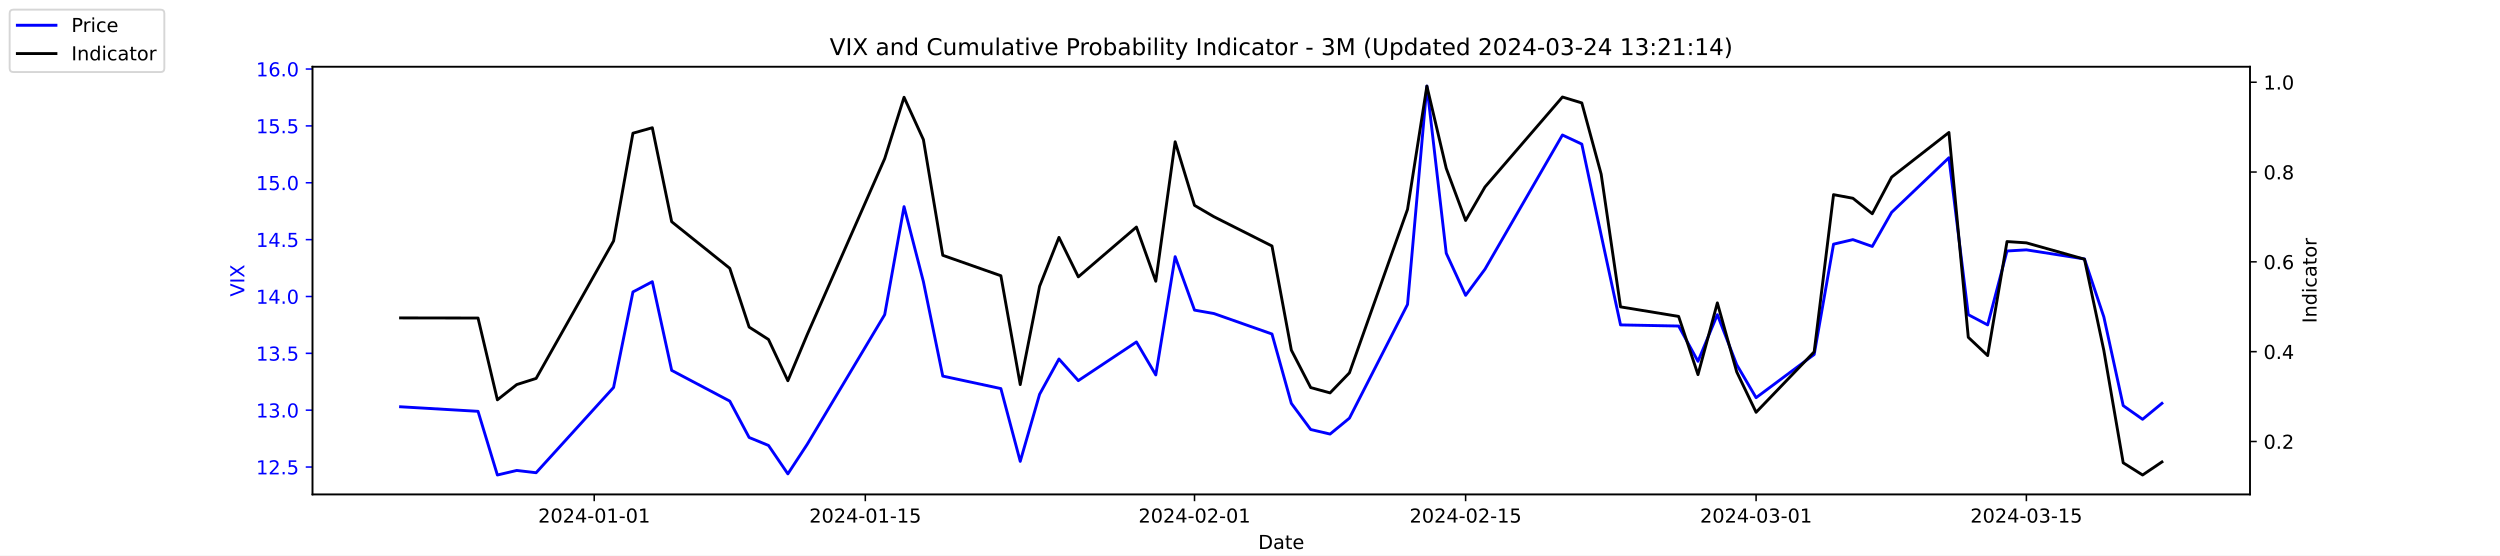
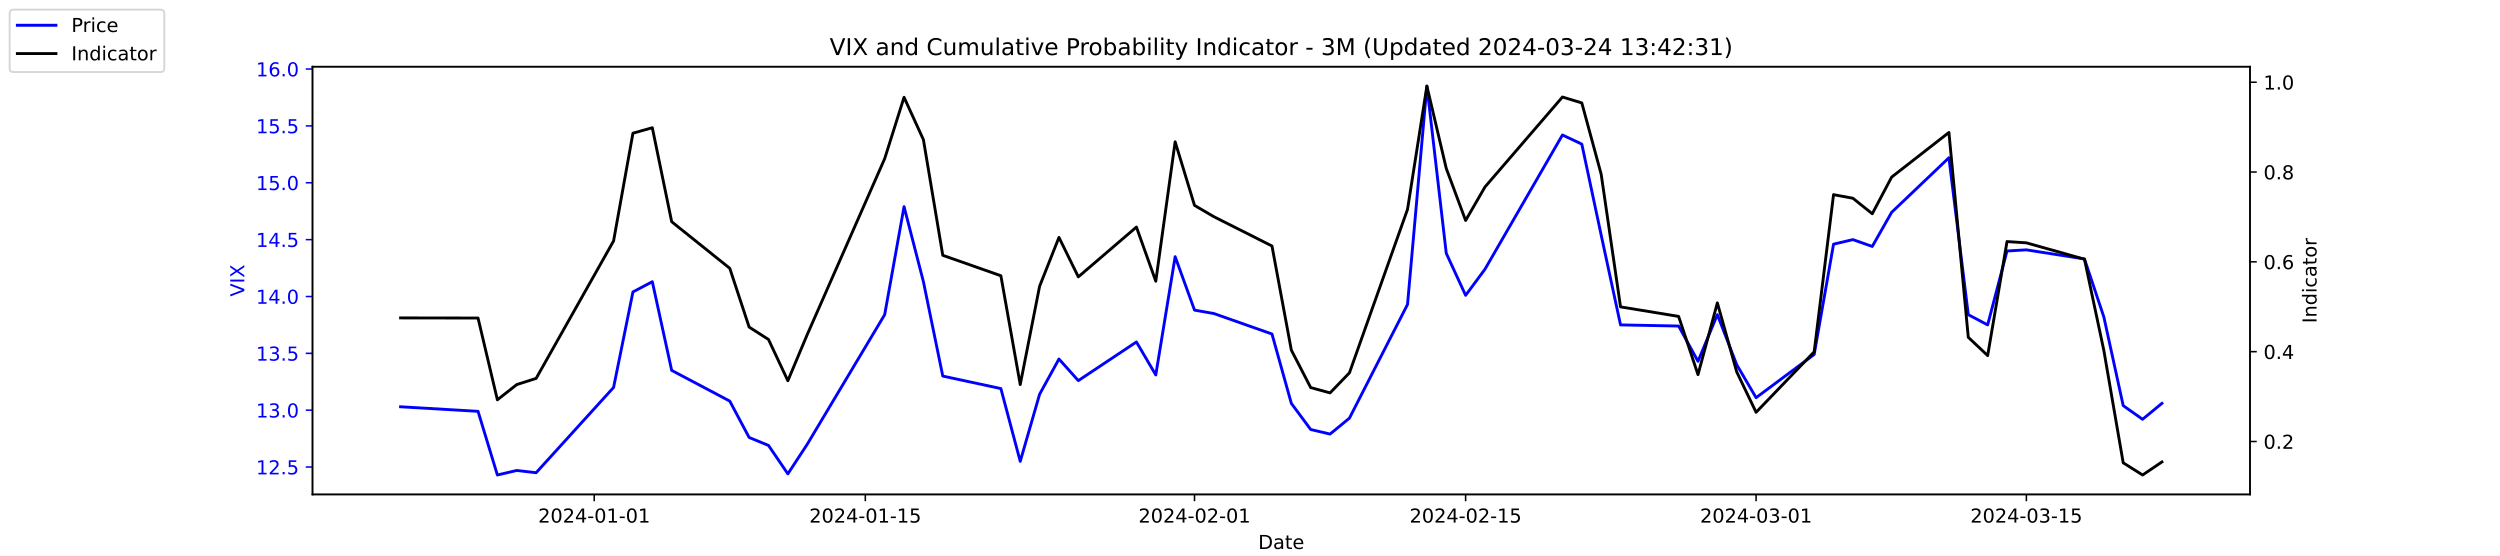
<svg xmlns="http://www.w3.org/2000/svg" xmlns:xlink="http://www.w3.org/1999/xlink" width="1296pt" height="288pt" viewBox="0 0 1296 288" version="1.1">
  <defs>
    <style type="text/css">*{stroke-linejoin: round; stroke-linecap: butt}</style>
  </defs>
  <g id="figure_1">
    <g id="patch_1">
      <path d="M 0 288  L 1296 288  L 1296 0  L 0 0  z " style="fill: #ffffff" />
    </g>
    <g id="axes_1">
      <g id="patch_2">
        <path d="M 162 256.32  L 1166.4 256.32  L 1166.4 34.56  L 162 34.56  z " style="fill: #ffffff" />
      </g>
      <g id="matplotlib.axis_1">
        <g id="xtick_1">
          <g id="line2d_1">
            <defs>
-               <path id="m3bdfe7f798" d="M 0 0  L 0 3.5  " style="stroke: #000000; stroke-width: 0.8" />
+               <path id="m9653a231c9" d="M 0 0  L 0 3.5  " style="stroke: #000000; stroke-width: 0.8" />
            </defs>
            <g>
-               <use xlink:href="#m3bdfe7f798" x="308.04" y="256.32" style="stroke: #000000; stroke-width: 0.8" />
+               <use xlink:href="#m9653a231c9" x="308.04" y="256.32" style="stroke: #000000; stroke-width: 0.8" />
            </g>
          </g>
          <g id="text_1">
            <g transform="translate(278.9824 270.9184) scale(0.1 -0.1)">
              <defs>
                <path id="DejaVuSans-32" d="M 1228 531  L 3431 531  L 3431 0  L 469 0  L 469 531  Q 828 903 1448 1529  Q 2069 2156 2228 2338  Q 2531 2678 2651 2914  Q 2772 3150 2772 3378  Q 2772 3750 2511 3984  Q 2250 4219 1831 4219  Q 1534 4219 1204 4116  Q 875 4013 500 3803  L 500 4441  Q 881 4594 1212 4672  Q 1544 4750 1819 4750  Q 2544 4750 2975 4387  Q 3406 4025 3406 3419  Q 3406 3131 3298 2873  Q 3191 2616 2906 2266  Q 2828 2175 2409 1742  Q 1991 1309 1228 531  z " transform="scale(0.015625)" />
                <path id="DejaVuSans-30" d="M 2034 4250  Q 1547 4250 1301 3770  Q 1056 3291 1056 2328  Q 1056 1369 1301 889  Q 1547 409 2034 409  Q 2525 409 2770 889  Q 3016 1369 3016 2328  Q 3016 3291 2770 3770  Q 2525 4250 2034 4250  z M 2034 4750  Q 2819 4750 3233 4129  Q 3647 3509 3647 2328  Q 3647 1150 3233 529  Q 2819 -91 2034 -91  Q 1250 -91 836 529  Q 422 1150 422 2328  Q 422 3509 836 4129  Q 1250 4750 2034 4750  z " transform="scale(0.015625)" />
                <path id="DejaVuSans-34" d="M 2419 4116  L 825 1625  L 2419 1625  L 2419 4116  z M 2253 4666  L 3047 4666  L 3047 1625  L 3713 1625  L 3713 1100  L 3047 1100  L 3047 0  L 2419 0  L 2419 1100  L 313 1100  L 313 1709  L 2253 4666  z " transform="scale(0.015625)" />
                <path id="DejaVuSans-2d" d="M 313 2009  L 1997 2009  L 1997 1497  L 313 1497  L 313 2009  z " transform="scale(0.015625)" />
                <path id="DejaVuSans-31" d="M 794 531  L 1825 531  L 1825 4091  L 703 3866  L 703 4441  L 1819 4666  L 2450 4666  L 2450 531  L 3481 531  L 3481 0  L 794 0  L 794 531  z " transform="scale(0.015625)" />
              </defs>
              <use xlink:href="#DejaVuSans-32" />
              <use xlink:href="#DejaVuSans-30" x="63.623" />
              <use xlink:href="#DejaVuSans-32" x="127.246" />
              <use xlink:href="#DejaVuSans-34" x="190.869" />
              <use xlink:href="#DejaVuSans-2d" x="254.492" />
              <use xlink:href="#DejaVuSans-30" x="290.576" />
              <use xlink:href="#DejaVuSans-31" x="354.199" />
              <use xlink:href="#DejaVuSans-2d" x="417.822" />
              <use xlink:href="#DejaVuSans-30" x="453.906" />
              <use xlink:href="#DejaVuSans-31" x="517.529" />
            </g>
          </g>
        </g>
        <g id="xtick_2">
          <g id="line2d_2">
            <g>
-               <use xlink:href="#m3bdfe7f798" x="448.58" y="256.32" style="stroke: #000000; stroke-width: 0.8" />
+               <use xlink:href="#m9653a231c9" x="448.58" y="256.32" style="stroke: #000000; stroke-width: 0.8" />
            </g>
          </g>
          <g id="text_2">
            <g transform="translate(419.5222 270.9184) scale(0.1 -0.1)">
              <defs>
                <path id="DejaVuSans-35" d="M 691 4666  L 3169 4666  L 3169 4134  L 1269 4134  L 1269 2991  Q 1406 3038 1543 3061  Q 1681 3084 1819 3084  Q 2600 3084 3056 2656  Q 3513 2228 3513 1497  Q 3513 744 3044 326  Q 2575 -91 1722 -91  Q 1428 -91 1123 -41  Q 819 9 494 109  L 494 744  Q 775 591 1075 516  Q 1375 441 1709 441  Q 2250 441 2565 725  Q 2881 1009 2881 1497  Q 2881 1984 2565 2268  Q 2250 2553 1709 2553  Q 1456 2553 1204 2497  Q 953 2441 691 2322  L 691 4666  z " transform="scale(0.015625)" />
              </defs>
              <use xlink:href="#DejaVuSans-32" />
              <use xlink:href="#DejaVuSans-30" x="63.623" />
              <use xlink:href="#DejaVuSans-32" x="127.246" />
              <use xlink:href="#DejaVuSans-34" x="190.869" />
              <use xlink:href="#DejaVuSans-2d" x="254.492" />
              <use xlink:href="#DejaVuSans-30" x="290.576" />
              <use xlink:href="#DejaVuSans-31" x="354.199" />
              <use xlink:href="#DejaVuSans-2d" x="417.822" />
              <use xlink:href="#DejaVuSans-31" x="453.906" />
              <use xlink:href="#DejaVuSans-35" x="517.529" />
            </g>
          </g>
        </g>
        <g id="xtick_3">
          <g id="line2d_3">
            <g>
-               <use xlink:href="#m3bdfe7f798" x="619.236" y="256.32" style="stroke: #000000; stroke-width: 0.8" />
+               <use xlink:href="#m9653a231c9" x="619.236" y="256.32" style="stroke: #000000; stroke-width: 0.8" />
            </g>
          </g>
          <g id="text_3">
            <g transform="translate(590.1778 270.9184) scale(0.1 -0.1)">
              <use xlink:href="#DejaVuSans-32" />
              <use xlink:href="#DejaVuSans-30" x="63.623" />
              <use xlink:href="#DejaVuSans-32" x="127.246" />
              <use xlink:href="#DejaVuSans-34" x="190.869" />
              <use xlink:href="#DejaVuSans-2d" x="254.492" />
              <use xlink:href="#DejaVuSans-30" x="290.576" />
              <use xlink:href="#DejaVuSans-32" x="354.199" />
              <use xlink:href="#DejaVuSans-2d" x="417.822" />
              <use xlink:href="#DejaVuSans-30" x="453.906" />
              <use xlink:href="#DejaVuSans-31" x="517.529" />
            </g>
          </g>
        </g>
        <g id="xtick_4">
          <g id="line2d_4">
            <g>
-               <use xlink:href="#m3bdfe7f798" x="759.775" y="256.32" style="stroke: #000000; stroke-width: 0.8" />
+               <use xlink:href="#m9653a231c9" x="759.775" y="256.32" style="stroke: #000000; stroke-width: 0.8" />
            </g>
          </g>
          <g id="text_4">
            <g transform="translate(730.7177 270.9184) scale(0.1 -0.1)">
              <use xlink:href="#DejaVuSans-32" />
              <use xlink:href="#DejaVuSans-30" x="63.623" />
              <use xlink:href="#DejaVuSans-32" x="127.246" />
              <use xlink:href="#DejaVuSans-34" x="190.869" />
              <use xlink:href="#DejaVuSans-2d" x="254.492" />
              <use xlink:href="#DejaVuSans-30" x="290.576" />
              <use xlink:href="#DejaVuSans-32" x="354.199" />
              <use xlink:href="#DejaVuSans-2d" x="417.822" />
              <use xlink:href="#DejaVuSans-31" x="453.906" />
              <use xlink:href="#DejaVuSans-35" x="517.529" />
            </g>
          </g>
        </g>
        <g id="xtick_5">
          <g id="line2d_5">
            <g>
-               <use xlink:href="#m3bdfe7f798" x="910.354" y="256.32" style="stroke: #000000; stroke-width: 0.8" />
+               <use xlink:href="#m9653a231c9" x="910.354" y="256.32" style="stroke: #000000; stroke-width: 0.8" />
            </g>
          </g>
          <g id="text_5">
            <g transform="translate(881.2961 270.9184) scale(0.1 -0.1)">
              <defs>
                <path id="DejaVuSans-33" d="M 2597 2516  Q 3050 2419 3304 2112  Q 3559 1806 3559 1356  Q 3559 666 3084 287  Q 2609 -91 1734 -91  Q 1441 -91 1130 -33  Q 819 25 488 141  L 488 750  Q 750 597 1062 519  Q 1375 441 1716 441  Q 2309 441 2620 675  Q 2931 909 2931 1356  Q 2931 1769 2642 2001  Q 2353 2234 1838 2234  L 1294 2234  L 1294 2753  L 1863 2753  Q 2328 2753 2575 2939  Q 2822 3125 2822 3475  Q 2822 3834 2567 4026  Q 2313 4219 1838 4219  Q 1578 4219 1281 4162  Q 984 4106 628 3988  L 628 4550  Q 988 4650 1302 4700  Q 1616 4750 1894 4750  Q 2613 4750 3031 4423  Q 3450 4097 3450 3541  Q 3450 3153 3228 2886  Q 3006 2619 2597 2516  z " transform="scale(0.015625)" />
              </defs>
              <use xlink:href="#DejaVuSans-32" />
              <use xlink:href="#DejaVuSans-30" x="63.623" />
              <use xlink:href="#DejaVuSans-32" x="127.246" />
              <use xlink:href="#DejaVuSans-34" x="190.869" />
              <use xlink:href="#DejaVuSans-2d" x="254.492" />
              <use xlink:href="#DejaVuSans-30" x="290.576" />
              <use xlink:href="#DejaVuSans-33" x="354.199" />
              <use xlink:href="#DejaVuSans-2d" x="417.822" />
              <use xlink:href="#DejaVuSans-30" x="453.906" />
              <use xlink:href="#DejaVuSans-31" x="517.529" />
            </g>
          </g>
        </g>
        <g id="xtick_6">
          <g id="line2d_6">
            <g>
-               <use xlink:href="#m3bdfe7f798" x="1050.476" y="256.32" style="stroke: #000000; stroke-width: 0.8" />
+               <use xlink:href="#m9653a231c9" x="1050.476" y="256.32" style="stroke: #000000; stroke-width: 0.8" />
            </g>
          </g>
          <g id="text_6">
            <g transform="translate(1021.418 270.9184) scale(0.1 -0.1)">
              <use xlink:href="#DejaVuSans-32" />
              <use xlink:href="#DejaVuSans-30" x="63.623" />
              <use xlink:href="#DejaVuSans-32" x="127.246" />
              <use xlink:href="#DejaVuSans-34" x="190.869" />
              <use xlink:href="#DejaVuSans-2d" x="254.492" />
              <use xlink:href="#DejaVuSans-30" x="290.576" />
              <use xlink:href="#DejaVuSans-33" x="354.199" />
              <use xlink:href="#DejaVuSans-2d" x="417.822" />
              <use xlink:href="#DejaVuSans-31" x="453.906" />
              <use xlink:href="#DejaVuSans-35" x="517.529" />
            </g>
          </g>
        </g>
        <g id="text_7">
          <g transform="translate(652.2492 284.5966) scale(0.1 -0.1)">
            <defs>
              <path id="DejaVuSans-44" d="M 1259 4147  L 1259 519  L 2022 519  Q 2988 519 3436 956  Q 3884 1394 3884 2338  Q 3884 3275 3436 3711  Q 2988 4147 2022 4147  L 1259 4147  z M 628 4666  L 1925 4666  Q 3281 4666 3915 4102  Q 4550 3538 4550 2338  Q 4550 1131 3912 565  Q 3275 0 1925 0  L 628 0  L 628 4666  z " transform="scale(0.015625)" />
              <path id="DejaVuSans-61" d="M 2194 1759  Q 1497 1759 1228 1600  Q 959 1441 959 1056  Q 959 750 1161 570  Q 1363 391 1709 391  Q 2188 391 2477 730  Q 2766 1069 2766 1631  L 2766 1759  L 2194 1759  z M 3341 1997  L 3341 0  L 2766 0  L 2766 531  Q 2569 213 2275 61  Q 1981 -91 1556 -91  Q 1019 -91 701 211  Q 384 513 384 1019  Q 384 1609 779 1909  Q 1175 2209 1959 2209  L 2766 2209  L 2766 2266  Q 2766 2663 2505 2880  Q 2244 3097 1772 3097  Q 1472 3097 1187 3025  Q 903 2953 641 2809  L 641 3341  Q 956 3463 1253 3523  Q 1550 3584 1831 3584  Q 2591 3584 2966 3190  Q 3341 2797 3341 1997  z " transform="scale(0.015625)" />
              <path id="DejaVuSans-74" d="M 1172 4494  L 1172 3500  L 2356 3500  L 2356 3053  L 1172 3053  L 1172 1153  Q 1172 725 1289 603  Q 1406 481 1766 481  L 2356 481  L 2356 0  L 1766 0  Q 1100 0 847 248  Q 594 497 594 1153  L 594 3053  L 172 3053  L 172 3500  L 594 3500  L 594 4494  L 1172 4494  z " transform="scale(0.015625)" />
              <path id="DejaVuSans-65" d="M 3597 1894  L 3597 1613  L 953 1613  Q 991 1019 1311 708  Q 1631 397 2203 397  Q 2534 397 2845 478  Q 3156 559 3463 722  L 3463 178  Q 3153 47 2828 -22  Q 2503 -91 2169 -91  Q 1331 -91 842 396  Q 353 884 353 1716  Q 353 2575 817 3079  Q 1281 3584 2069 3584  Q 2775 3584 3186 3129  Q 3597 2675 3597 1894  z M 3022 2063  Q 3016 2534 2758 2815  Q 2500 3097 2075 3097  Q 1594 3097 1305 2825  Q 1016 2553 972 2059  L 3022 2063  z " transform="scale(0.015625)" />
            </defs>
            <use xlink:href="#DejaVuSans-44" />
            <use xlink:href="#DejaVuSans-61" x="77.002" />
            <use xlink:href="#DejaVuSans-74" x="138.281" />
            <use xlink:href="#DejaVuSans-65" x="177.49" />
          </g>
        </g>
      </g>
      <g id="matplotlib.axis_2">
        <g id="ytick_1">
          <g id="line2d_7">
            <defs>
-               <path id="m890eab25b4" d="M 0 0  L -3.5 0  " style="stroke: #0000ff; stroke-width: 0.8" />
+               <path id="mcf94eb96de" d="M 0 0  L -3.5 0  " style="stroke: #0000ff; stroke-width: 0.8" />
            </defs>
            <g>
-               <use xlink:href="#m890eab25b4" x="162" y="242.114" style="fill: #0000ff; stroke: #0000ff; stroke-width: 0.8" />
+               <use xlink:href="#mcf94eb96de" x="162" y="242.114" style="fill: #0000ff; stroke: #0000ff; stroke-width: 0.8" />
            </g>
          </g>
          <g id="text_8">
            <g style="fill: #0000ff" transform="translate(132.7344 245.9129) scale(0.1 -0.1)">
              <defs>
                <path id="DejaVuSans-2e" d="M 684 794  L 1344 794  L 1344 0  L 684 0  L 684 794  z " transform="scale(0.015625)" />
              </defs>
              <use xlink:href="#DejaVuSans-31" />
              <use xlink:href="#DejaVuSans-32" x="63.623" />
              <use xlink:href="#DejaVuSans-2e" x="127.246" />
              <use xlink:href="#DejaVuSans-35" x="159.033" />
            </g>
          </g>
        </g>
        <g id="ytick_2">
          <g id="line2d_8">
            <g>
-               <use xlink:href="#m890eab25b4" x="162" y="212.64" style="fill: #0000ff; stroke: #0000ff; stroke-width: 0.8" />
+               <use xlink:href="#mcf94eb96de" x="162" y="212.64" style="fill: #0000ff; stroke: #0000ff; stroke-width: 0.8" />
            </g>
          </g>
          <g id="text_9">
            <g style="fill: #0000ff" transform="translate(132.7344 216.4392) scale(0.1 -0.1)">
              <use xlink:href="#DejaVuSans-31" />
              <use xlink:href="#DejaVuSans-33" x="63.623" />
              <use xlink:href="#DejaVuSans-2e" x="127.246" />
              <use xlink:href="#DejaVuSans-30" x="159.033" />
            </g>
          </g>
        </g>
        <g id="ytick_3">
          <g id="line2d_9">
            <g>
-               <use xlink:href="#m890eab25b4" x="162" y="183.166" style="fill: #0000ff; stroke: #0000ff; stroke-width: 0.8" />
+               <use xlink:href="#mcf94eb96de" x="162" y="183.166" style="fill: #0000ff; stroke: #0000ff; stroke-width: 0.8" />
            </g>
          </g>
          <g id="text_10">
            <g style="fill: #0000ff" transform="translate(132.7344 186.9656) scale(0.1 -0.1)">
              <use xlink:href="#DejaVuSans-31" />
              <use xlink:href="#DejaVuSans-33" x="63.623" />
              <use xlink:href="#DejaVuSans-2e" x="127.246" />
              <use xlink:href="#DejaVuSans-35" x="159.033" />
            </g>
          </g>
        </g>
        <g id="ytick_4">
          <g id="line2d_10">
            <g>
-               <use xlink:href="#m890eab25b4" x="162" y="153.693" style="fill: #0000ff; stroke: #0000ff; stroke-width: 0.8" />
+               <use xlink:href="#mcf94eb96de" x="162" y="153.693" style="fill: #0000ff; stroke: #0000ff; stroke-width: 0.8" />
            </g>
          </g>
          <g id="text_11">
            <g style="fill: #0000ff" transform="translate(132.7344 157.4919) scale(0.1 -0.1)">
              <use xlink:href="#DejaVuSans-31" />
              <use xlink:href="#DejaVuSans-34" x="63.623" />
              <use xlink:href="#DejaVuSans-2e" x="127.246" />
              <use xlink:href="#DejaVuSans-30" x="159.033" />
            </g>
          </g>
        </g>
        <g id="ytick_5">
          <g id="line2d_11">
            <g>
-               <use xlink:href="#m890eab25b4" x="162" y="124.219" style="fill: #0000ff; stroke: #0000ff; stroke-width: 0.8" />
+               <use xlink:href="#mcf94eb96de" x="162" y="124.219" style="fill: #0000ff; stroke: #0000ff; stroke-width: 0.8" />
            </g>
          </g>
          <g id="text_12">
            <g style="fill: #0000ff" transform="translate(132.7344 128.0182) scale(0.1 -0.1)">
              <use xlink:href="#DejaVuSans-31" />
              <use xlink:href="#DejaVuSans-34" x="63.623" />
              <use xlink:href="#DejaVuSans-2e" x="127.246" />
              <use xlink:href="#DejaVuSans-35" x="159.033" />
            </g>
          </g>
        </g>
        <g id="ytick_6">
          <g id="line2d_12">
            <g>
-               <use xlink:href="#m890eab25b4" x="162" y="94.745" style="fill: #0000ff; stroke: #0000ff; stroke-width: 0.8" />
+               <use xlink:href="#mcf94eb96de" x="162" y="94.745" style="fill: #0000ff; stroke: #0000ff; stroke-width: 0.8" />
            </g>
          </g>
          <g id="text_13">
            <g style="fill: #0000ff" transform="translate(132.7344 98.5445) scale(0.1 -0.1)">
              <use xlink:href="#DejaVuSans-31" />
              <use xlink:href="#DejaVuSans-35" x="63.623" />
              <use xlink:href="#DejaVuSans-2e" x="127.246" />
              <use xlink:href="#DejaVuSans-30" x="159.033" />
            </g>
          </g>
        </g>
        <g id="ytick_7">
          <g id="line2d_13">
            <g>
-               <use xlink:href="#m890eab25b4" x="162" y="65.272" style="fill: #0000ff; stroke: #0000ff; stroke-width: 0.8" />
+               <use xlink:href="#mcf94eb96de" x="162" y="65.272" style="fill: #0000ff; stroke: #0000ff; stroke-width: 0.8" />
            </g>
          </g>
          <g id="text_14">
            <g style="fill: #0000ff" transform="translate(132.7344 69.07082) scale(0.1 -0.1)">
              <use xlink:href="#DejaVuSans-31" />
              <use xlink:href="#DejaVuSans-35" x="63.623" />
              <use xlink:href="#DejaVuSans-2e" x="127.246" />
              <use xlink:href="#DejaVuSans-35" x="159.033" />
            </g>
          </g>
        </g>
        <g id="ytick_8">
          <g id="line2d_14">
            <g>
-               <use xlink:href="#m890eab25b4" x="162" y="35.798" style="fill: #0000ff; stroke: #0000ff; stroke-width: 0.8" />
+               <use xlink:href="#mcf94eb96de" x="162" y="35.798" style="fill: #0000ff; stroke: #0000ff; stroke-width: 0.8" />
            </g>
          </g>
          <g id="text_15">
            <g style="fill: #0000ff" transform="translate(132.7344 39.59714) scale(0.1 -0.1)">
              <defs>
                <path id="DejaVuSans-36" d="M 2113 2584  Q 1688 2584 1439 2293  Q 1191 2003 1191 1497  Q 1191 994 1439 701  Q 1688 409 2113 409  Q 2538 409 2786 701  Q 3034 994 3034 1497  Q 3034 2003 2786 2293  Q 2538 2584 2113 2584  z M 3366 4563  L 3366 3988  Q 3128 4100 2886 4159  Q 2644 4219 2406 4219  Q 1781 4219 1451 3797  Q 1122 3375 1075 2522  Q 1259 2794 1537 2939  Q 1816 3084 2150 3084  Q 2853 3084 3261 2657  Q 3669 2231 3669 1497  Q 3669 778 3244 343  Q 2819 -91 2113 -91  Q 1303 -91 875 529  Q 447 1150 447 2328  Q 447 3434 972 4092  Q 1497 4750 2381 4750  Q 2619 4750 2861 4703  Q 3103 4656 3366 4563  z " transform="scale(0.015625)" />
              </defs>
              <use xlink:href="#DejaVuSans-31" />
              <use xlink:href="#DejaVuSans-36" x="63.623" />
              <use xlink:href="#DejaVuSans-2e" x="127.246" />
              <use xlink:href="#DejaVuSans-30" x="159.033" />
            </g>
          </g>
        </g>
        <g id="text_16">
          <g style="fill: #0000ff" transform="translate(126.6547 153.7603) rotate(-90) scale(0.1 -0.1)">
            <defs>
              <path id="DejaVuSans-56" d="M 1831 0  L 50 4666  L 709 4666  L 2188 738  L 3669 4666  L 4325 4666  L 2547 0  L 1831 0  z " transform="scale(0.015625)" />
              <path id="DejaVuSans-49" d="M 628 4666  L 1259 4666  L 1259 0  L 628 0  L 628 4666  z " transform="scale(0.015625)" />
              <path id="DejaVuSans-58" d="M 403 4666  L 1081 4666  L 2241 2931  L 3406 4666  L 4084 4666  L 2584 2425  L 4184 0  L 3506 0  L 2194 1984  L 872 0  L 191 0  L 1856 2491  L 403 4666  z " transform="scale(0.015625)" />
            </defs>
            <use xlink:href="#DejaVuSans-56" />
            <use xlink:href="#DejaVuSans-49" x="68.408" />
            <use xlink:href="#DejaVuSans-58" x="97.9" />
          </g>
        </g>
      </g>
      <g id="line2d_15">
-         <path d="M 207.655 210.872  L 247.809 213.23  L 257.847 246.24  L 267.886 243.882  L 277.924 245.061  L 318.079 200.851  L 328.117 151.335  L 338.156 146.029  L 348.194 192.008  L 378.31 207.924  L 388.349 226.787  L 398.387 230.914  L 408.426 245.651  L 418.464 230.324  L 458.619 163.124  L 468.657 107.124  L 478.696 146.029  L 488.734 194.956  L 518.85 201.44  L 528.889 239.166  L 538.927 204.387  L 548.966 186.114  L 559.004 197.314  L 589.12 177.272  L 599.158 194.366  L 609.197 133.061  L 619.236 160.766  L 629.274 162.535  L 659.39 173.145  L 669.428 209.103  L 679.467 222.661  L 689.506 225.019  L 699.544 216.766  L 729.66 157.819  L 739.698 44.64  L 749.737 131.293  L 759.775 153.103  L 769.814 139.545  L 809.968 69.987  L 820.007 74.703  L 830.045 121.861  L 840.084 168.429  L 870.2 169.019  L 880.238 187.293  L 890.277 163.124  L 900.315 189.061  L 910.354 206.156  L 940.47 183.756  L 950.508 126.577  L 960.547 124.219  L 970.585 127.756  L 980.624 110.072  L 1010.321 81.777  L 1020.36 163.124  L 1030.398 168.429  L 1040.437 130.114  L 1050.476 129.524  L 1080.591 134.24  L 1090.63 164.303  L 1100.668 210.282  L 1110.707 217.356  L 1120.745 209.103  " clip-path="url(#pcb6c64e138)" style="fill: none; stroke: #0000ff; stroke-width: 1.5; stroke-linecap: square" />
+         <path d="M 207.655 210.872  L 247.809 213.23  L 257.847 246.24  L 267.886 243.882  L 277.924 245.061  L 318.079 200.851  L 328.117 151.335  L 338.156 146.029  L 348.194 192.008  L 378.31 207.924  L 388.349 226.787  L 398.387 230.914  L 408.426 245.651  L 418.464 230.324  L 458.619 163.124  L 468.657 107.124  L 478.696 146.029  L 488.734 194.956  L 518.85 201.44  L 528.889 239.166  L 538.927 204.387  L 548.966 186.114  L 559.004 197.314  L 589.12 177.272  L 599.158 194.366  L 609.197 133.061  L 619.236 160.766  L 629.274 162.535  L 659.39 173.145  L 669.428 209.103  L 679.467 222.661  L 689.506 225.019  L 699.544 216.766  L 729.66 157.819  L 739.698 44.64  L 749.737 131.293  L 759.775 153.103  L 769.814 139.545  L 809.968 69.987  L 820.007 74.703  L 830.045 121.861  L 840.084 168.429  L 870.2 169.019  L 880.238 187.293  L 890.277 163.124  L 900.315 189.061  L 910.354 206.156  L 940.47 183.756  L 950.508 126.577  L 960.547 124.219  L 970.585 127.756  L 980.624 110.072  L 1010.321 81.777  L 1020.36 163.124  L 1030.398 168.429  L 1040.437 130.114  L 1050.476 129.524  L 1080.591 134.24  L 1090.63 164.303  L 1100.668 210.282  L 1110.707 217.356  L 1120.745 209.103  " clip-path="url(#pbffe46e24d)" style="fill: none; stroke: #0000ff; stroke-width: 1.5; stroke-linecap: square" />
      </g>
      <g id="patch_3">
        <path d="M 162 256.32  L 162 34.56  " style="fill: none; stroke: #000000; stroke-width: 0.8; stroke-linejoin: miter; stroke-linecap: square" />
      </g>
      <g id="patch_4">
        <path d="M 1166.4 256.32  L 1166.4 34.56  " style="fill: none; stroke: #000000; stroke-width: 0.8; stroke-linejoin: miter; stroke-linecap: square" />
      </g>
      <g id="patch_5">
        <path d="M 162 256.32  L 1166.4 256.32  " style="fill: none; stroke: #000000; stroke-width: 0.8; stroke-linejoin: miter; stroke-linecap: square" />
      </g>
      <g id="patch_6">
        <path d="M 162 34.56  L 1166.4 34.56  " style="fill: none; stroke: #000000; stroke-width: 0.8; stroke-linejoin: miter; stroke-linecap: square" />
      </g>
    </g>
    <g id="axes_2">
      <g id="matplotlib.axis_3">
        <g id="ytick_9">
          <g id="line2d_16">
            <defs>
-               <path id="mc6b0b27723" d="M 0 0  L 3.5 0  " style="stroke: #000000; stroke-width: 0.8" />
+               <path id="m6c0da1b0b0" d="M 0 0  L 3.5 0  " style="stroke: #000000; stroke-width: 0.8" />
            </defs>
            <g>
-               <use xlink:href="#mc6b0b27723" x="1166.4" y="228.861" style="stroke: #000000; stroke-width: 0.8" />
+               <use xlink:href="#m6c0da1b0b0" x="1166.4" y="228.861" style="stroke: #000000; stroke-width: 0.8" />
            </g>
          </g>
          <g id="text_17">
            <g transform="translate(1173.4 232.6604) scale(0.1 -0.1)">
              <use xlink:href="#DejaVuSans-30" />
              <use xlink:href="#DejaVuSans-2e" x="63.623" />
              <use xlink:href="#DejaVuSans-32" x="95.41" />
            </g>
          </g>
        </g>
        <g id="ytick_10">
          <g id="line2d_17">
            <g>
-               <use xlink:href="#mc6b0b27723" x="1166.4" y="182.303" style="stroke: #000000; stroke-width: 0.8" />
+               <use xlink:href="#m6c0da1b0b0" x="1166.4" y="182.303" style="stroke: #000000; stroke-width: 0.8" />
            </g>
          </g>
          <g id="text_18">
            <g transform="translate(1173.4 186.1018) scale(0.1 -0.1)">
              <use xlink:href="#DejaVuSans-30" />
              <use xlink:href="#DejaVuSans-2e" x="63.623" />
              <use xlink:href="#DejaVuSans-34" x="95.41" />
            </g>
          </g>
        </g>
        <g id="ytick_11">
          <g id="line2d_18">
            <g>
-               <use xlink:href="#mc6b0b27723" x="1166.4" y="135.744" style="stroke: #000000; stroke-width: 0.8" />
+               <use xlink:href="#m6c0da1b0b0" x="1166.4" y="135.744" style="stroke: #000000; stroke-width: 0.8" />
            </g>
          </g>
          <g id="text_19">
            <g transform="translate(1173.4 139.5431) scale(0.1 -0.1)">
              <use xlink:href="#DejaVuSans-30" />
              <use xlink:href="#DejaVuSans-2e" x="63.623" />
              <use xlink:href="#DejaVuSans-36" x="95.41" />
            </g>
          </g>
        </g>
        <g id="ytick_12">
          <g id="line2d_19">
            <g>
-               <use xlink:href="#mc6b0b27723" x="1166.4" y="89.185" style="stroke: #000000; stroke-width: 0.8" />
+               <use xlink:href="#m6c0da1b0b0" x="1166.4" y="89.185" style="stroke: #000000; stroke-width: 0.8" />
            </g>
          </g>
          <g id="text_20">
            <g transform="translate(1173.4 92.98443) scale(0.1 -0.1)">
              <defs>
                <path id="DejaVuSans-38" d="M 2034 2216  Q 1584 2216 1326 1975  Q 1069 1734 1069 1313  Q 1069 891 1326 650  Q 1584 409 2034 409  Q 2484 409 2743 651  Q 3003 894 3003 1313  Q 3003 1734 2745 1975  Q 2488 2216 2034 2216  z M 1403 2484  Q 997 2584 770 2862  Q 544 3141 544 3541  Q 544 4100 942 4425  Q 1341 4750 2034 4750  Q 2731 4750 3128 4425  Q 3525 4100 3525 3541  Q 3525 3141 3298 2862  Q 3072 2584 2669 2484  Q 3125 2378 3379 2068  Q 3634 1759 3634 1313  Q 3634 634 3220 271  Q 2806 -91 2034 -91  Q 1263 -91 848 271  Q 434 634 434 1313  Q 434 1759 690 2068  Q 947 2378 1403 2484  z M 1172 3481  Q 1172 3119 1398 2916  Q 1625 2713 2034 2713  Q 2441 2713 2670 2916  Q 2900 3119 2900 3481  Q 2900 3844 2670 4047  Q 2441 4250 2034 4250  Q 1625 4250 1398 4047  Q 1172 3844 1172 3481  z " transform="scale(0.015625)" />
              </defs>
              <use xlink:href="#DejaVuSans-30" />
              <use xlink:href="#DejaVuSans-2e" x="63.623" />
              <use xlink:href="#DejaVuSans-38" x="95.41" />
            </g>
          </g>
        </g>
        <g id="ytick_13">
          <g id="line2d_20">
            <g>
-               <use xlink:href="#mc6b0b27723" x="1166.4" y="42.627" style="stroke: #000000; stroke-width: 0.8" />
+               <use xlink:href="#m6c0da1b0b0" x="1166.4" y="42.627" style="stroke: #000000; stroke-width: 0.8" />
            </g>
          </g>
          <g id="text_21">
            <g transform="translate(1173.4 46.42577) scale(0.1 -0.1)">
              <use xlink:href="#DejaVuSans-31" />
              <use xlink:href="#DejaVuSans-2e" x="63.623" />
              <use xlink:href="#DejaVuSans-30" x="95.41" />
            </g>
          </g>
        </g>
        <g id="text_22">
          <g transform="translate(1200.902 167.5353) rotate(-90) scale(0.1 -0.1)">
            <defs>
              <path id="DejaVuSans-6e" d="M 3513 2113  L 3513 0  L 2938 0  L 2938 2094  Q 2938 2591 2744 2837  Q 2550 3084 2163 3084  Q 1697 3084 1428 2787  Q 1159 2491 1159 1978  L 1159 0  L 581 0  L 581 3500  L 1159 3500  L 1159 2956  Q 1366 3272 1645 3428  Q 1925 3584 2291 3584  Q 2894 3584 3203 3211  Q 3513 2838 3513 2113  z " transform="scale(0.015625)" />
              <path id="DejaVuSans-64" d="M 2906 2969  L 2906 4863  L 3481 4863  L 3481 0  L 2906 0  L 2906 525  Q 2725 213 2448 61  Q 2172 -91 1784 -91  Q 1150 -91 751 415  Q 353 922 353 1747  Q 353 2572 751 3078  Q 1150 3584 1784 3584  Q 2172 3584 2448 3432  Q 2725 3281 2906 2969  z M 947 1747  Q 947 1113 1208 752  Q 1469 391 1925 391  Q 2381 391 2643 752  Q 2906 1113 2906 1747  Q 2906 2381 2643 2742  Q 2381 3103 1925 3103  Q 1469 3103 1208 2742  Q 947 2381 947 1747  z " transform="scale(0.015625)" />
              <path id="DejaVuSans-69" d="M 603 3500  L 1178 3500  L 1178 0  L 603 0  L 603 3500  z M 603 4863  L 1178 4863  L 1178 4134  L 603 4134  L 603 4863  z " transform="scale(0.015625)" />
              <path id="DejaVuSans-63" d="M 3122 3366  L 3122 2828  Q 2878 2963 2633 3030  Q 2388 3097 2138 3097  Q 1578 3097 1268 2742  Q 959 2388 959 1747  Q 959 1106 1268 751  Q 1578 397 2138 397  Q 2388 397 2633 464  Q 2878 531 3122 666  L 3122 134  Q 2881 22 2623 -34  Q 2366 -91 2075 -91  Q 1284 -91 818 406  Q 353 903 353 1747  Q 353 2603 823 3093  Q 1294 3584 2113 3584  Q 2378 3584 2631 3529  Q 2884 3475 3122 3366  z " transform="scale(0.015625)" />
              <path id="DejaVuSans-6f" d="M 1959 3097  Q 1497 3097 1228 2736  Q 959 2375 959 1747  Q 959 1119 1226 758  Q 1494 397 1959 397  Q 2419 397 2687 759  Q 2956 1122 2956 1747  Q 2956 2369 2687 2733  Q 2419 3097 1959 3097  z M 1959 3584  Q 2709 3584 3137 3096  Q 3566 2609 3566 1747  Q 3566 888 3137 398  Q 2709 -91 1959 -91  Q 1206 -91 779 398  Q 353 888 353 1747  Q 353 2609 779 3096  Q 1206 3584 1959 3584  z " transform="scale(0.015625)" />
              <path id="DejaVuSans-72" d="M 2631 2963  Q 2534 3019 2420 3045  Q 2306 3072 2169 3072  Q 1681 3072 1420 2755  Q 1159 2438 1159 1844  L 1159 0  L 581 0  L 581 3500  L 1159 3500  L 1159 2956  Q 1341 3275 1631 3429  Q 1922 3584 2338 3584  Q 2397 3584 2469 3576  Q 2541 3569 2628 3553  L 2631 2963  z " transform="scale(0.015625)" />
            </defs>
            <use xlink:href="#DejaVuSans-49" />
            <use xlink:href="#DejaVuSans-6e" x="29.492" />
            <use xlink:href="#DejaVuSans-64" x="92.871" />
            <use xlink:href="#DejaVuSans-69" x="156.348" />
            <use xlink:href="#DejaVuSans-63" x="184.131" />
            <use xlink:href="#DejaVuSans-61" x="239.111" />
            <use xlink:href="#DejaVuSans-74" x="300.391" />
            <use xlink:href="#DejaVuSans-6f" x="339.6" />
            <use xlink:href="#DejaVuSans-72" x="400.781" />
          </g>
        </g>
      </g>
      <g id="line2d_21">
-         <path d="M 207.655 164.809  L 247.809 164.871  L 257.847 207.267  L 267.886 199.363  L 277.924 196.174  L 318.079 124.909  L 328.117 69.054  L 338.156 66.216  L 348.194 114.944  L 378.31 139.088  L 388.349 169.556  L 398.387 175.985  L 408.426 197.367  L 418.464 173.453  L 458.619 82.25  L 468.657 50.431  L 478.696 72.403  L 488.734 132.345  L 518.85 142.945  L 528.889 199.363  L 538.927 148.397  L 548.966 123.071  L 559.004 143.524  L 589.12 117.707  L 599.158 145.787  L 609.197 73.504  L 619.236 106.471  L 629.274 112.335  L 659.39 127.52  L 669.428 181.495  L 679.467 200.923  L 689.506 203.676  L 699.544 193.281  L 729.66 108.53  L 739.698 44.64  L 749.737 87.294  L 759.775 114.286  L 769.814 96.915  L 809.968 50.293  L 820.007 53.356  L 830.045 90.298  L 840.084 159.085  L 870.2 164.036  L 880.238 194.203  L 890.277 157.012  L 900.315 192.791  L 910.354 213.729  L 940.47 182.391  L 950.508 100.91  L 960.547 102.777  L 970.585 110.806  L 980.624 91.81  L 1010.321 68.668  L 1020.36 174.857  L 1030.398 184.334  L 1040.437 125.227  L 1050.476 125.892  L 1080.591 134.368  L 1090.63 181.671  L 1100.668 239.913  L 1110.707 246.24  L 1120.745 239.472  " clip-path="url(#pcb6c64e138)" style="fill: none; stroke: #000000; stroke-width: 1.5; stroke-linecap: square" />
+         <path d="M 207.655 164.809  L 247.809 164.871  L 257.847 207.267  L 267.886 199.363  L 277.924 196.174  L 318.079 124.909  L 328.117 69.054  L 338.156 66.216  L 348.194 114.944  L 378.31 139.088  L 388.349 169.556  L 398.387 175.985  L 408.426 197.367  L 418.464 173.453  L 458.619 82.25  L 468.657 50.431  L 478.696 72.403  L 488.734 132.345  L 518.85 142.945  L 528.889 199.363  L 538.927 148.397  L 548.966 123.071  L 559.004 143.524  L 589.12 117.707  L 599.158 145.787  L 609.197 73.504  L 619.236 106.471  L 629.274 112.335  L 659.39 127.52  L 669.428 181.495  L 679.467 200.923  L 689.506 203.676  L 699.544 193.281  L 729.66 108.53  L 739.698 44.64  L 749.737 87.294  L 759.775 114.286  L 769.814 96.915  L 809.968 50.293  L 820.007 53.356  L 830.045 90.298  L 840.084 159.085  L 870.2 164.036  L 880.238 194.203  L 890.277 157.012  L 900.315 192.791  L 910.354 213.729  L 940.47 182.391  L 950.508 100.91  L 960.547 102.777  L 970.585 110.806  L 980.624 91.81  L 1010.321 68.668  L 1020.36 174.857  L 1030.398 184.334  L 1040.437 125.227  L 1050.476 125.892  L 1080.591 134.368  L 1090.63 181.671  L 1100.668 239.913  L 1110.707 246.24  L 1120.745 239.472  " clip-path="url(#pbffe46e24d)" style="fill: none; stroke: #000000; stroke-width: 1.5; stroke-linecap: square" />
      </g>
      <g id="patch_7">
        <path d="M 162 256.32  L 162 34.56  " style="fill: none; stroke: #000000; stroke-width: 0.8; stroke-linejoin: miter; stroke-linecap: square" />
      </g>
      <g id="patch_8">
        <path d="M 1166.4 256.32  L 1166.4 34.56  " style="fill: none; stroke: #000000; stroke-width: 0.8; stroke-linejoin: miter; stroke-linecap: square" />
      </g>
      <g id="patch_9">
        <path d="M 162 256.32  L 1166.4 256.32  " style="fill: none; stroke: #000000; stroke-width: 0.8; stroke-linejoin: miter; stroke-linecap: square" />
      </g>
      <g id="patch_10">
        <path d="M 162 34.56  L 1166.4 34.56  " style="fill: none; stroke: #000000; stroke-width: 0.8; stroke-linejoin: miter; stroke-linecap: square" />
      </g>
      <g id="text_23">
        <g transform="translate(430.0941 28.56) scale(0.12 -0.12)">
          <defs>
            <path id="DejaVuSans-20" transform="scale(0.015625)" />
            <path id="DejaVuSans-43" d="M 4122 4306  L 4122 3641  Q 3803 3938 3442 4084  Q 3081 4231 2675 4231  Q 1875 4231 1450 3742  Q 1025 3253 1025 2328  Q 1025 1406 1450 917  Q 1875 428 2675 428  Q 3081 428 3442 575  Q 3803 722 4122 1019  L 4122 359  Q 3791 134 3420 21  Q 3050 -91 2638 -91  Q 1578 -91 968 557  Q 359 1206 359 2328  Q 359 3453 968 4101  Q 1578 4750 2638 4750  Q 3056 4750 3426 4639  Q 3797 4528 4122 4306  z " transform="scale(0.015625)" />
            <path id="DejaVuSans-75" d="M 544 1381  L 544 3500  L 1119 3500  L 1119 1403  Q 1119 906 1312 657  Q 1506 409 1894 409  Q 2359 409 2629 706  Q 2900 1003 2900 1516  L 2900 3500  L 3475 3500  L 3475 0  L 2900 0  L 2900 538  Q 2691 219 2414 64  Q 2138 -91 1772 -91  Q 1169 -91 856 284  Q 544 659 544 1381  z M 1991 3584  L 1991 3584  z " transform="scale(0.015625)" />
            <path id="DejaVuSans-6d" d="M 3328 2828  Q 3544 3216 3844 3400  Q 4144 3584 4550 3584  Q 5097 3584 5394 3201  Q 5691 2819 5691 2113  L 5691 0  L 5113 0  L 5113 2094  Q 5113 2597 4934 2840  Q 4756 3084 4391 3084  Q 3944 3084 3684 2787  Q 3425 2491 3425 1978  L 3425 0  L 2847 0  L 2847 2094  Q 2847 2600 2669 2842  Q 2491 3084 2119 3084  Q 1678 3084 1418 2786  Q 1159 2488 1159 1978  L 1159 0  L 581 0  L 581 3500  L 1159 3500  L 1159 2956  Q 1356 3278 1631 3431  Q 1906 3584 2284 3584  Q 2666 3584 2933 3390  Q 3200 3197 3328 2828  z " transform="scale(0.015625)" />
            <path id="DejaVuSans-6c" d="M 603 4863  L 1178 4863  L 1178 0  L 603 0  L 603 4863  z " transform="scale(0.015625)" />
            <path id="DejaVuSans-76" d="M 191 3500  L 800 3500  L 1894 563  L 2988 3500  L 3597 3500  L 2284 0  L 1503 0  L 191 3500  z " transform="scale(0.015625)" />
            <path id="DejaVuSans-50" d="M 1259 4147  L 1259 2394  L 2053 2394  Q 2494 2394 2734 2622  Q 2975 2850 2975 3272  Q 2975 3691 2734 3919  Q 2494 4147 2053 4147  L 1259 4147  z M 628 4666  L 2053 4666  Q 2838 4666 3239 4311  Q 3641 3956 3641 3272  Q 3641 2581 3239 2228  Q 2838 1875 2053 1875  L 1259 1875  L 1259 0  L 628 0  L 628 4666  z " transform="scale(0.015625)" />
            <path id="DejaVuSans-62" d="M 3116 1747  Q 3116 2381 2855 2742  Q 2594 3103 2138 3103  Q 1681 3103 1420 2742  Q 1159 2381 1159 1747  Q 1159 1113 1420 752  Q 1681 391 2138 391  Q 2594 391 2855 752  Q 3116 1113 3116 1747  z M 1159 2969  Q 1341 3281 1617 3432  Q 1894 3584 2278 3584  Q 2916 3584 3314 3078  Q 3713 2572 3713 1747  Q 3713 922 3314 415  Q 2916 -91 2278 -91  Q 1894 -91 1617 61  Q 1341 213 1159 525  L 1159 0  L 581 0  L 581 4863  L 1159 4863  L 1159 2969  z " transform="scale(0.015625)" />
            <path id="DejaVuSans-79" d="M 2059 -325  Q 1816 -950 1584 -1140  Q 1353 -1331 966 -1331  L 506 -1331  L 506 -850  L 844 -850  Q 1081 -850 1212 -737  Q 1344 -625 1503 -206  L 1606 56  L 191 3500  L 800 3500  L 1894 763  L 2988 3500  L 3597 3500  L 2059 -325  z " transform="scale(0.015625)" />
            <path id="DejaVuSans-4d" d="M 628 4666  L 1569 4666  L 2759 1491  L 3956 4666  L 4897 4666  L 4897 0  L 4281 0  L 4281 4097  L 3078 897  L 2444 897  L 1241 4097  L 1241 0  L 628 0  L 628 4666  z " transform="scale(0.015625)" />
            <path id="DejaVuSans-28" d="M 1984 4856  Q 1566 4138 1362 3434  Q 1159 2731 1159 2009  Q 1159 1288 1364 580  Q 1569 -128 1984 -844  L 1484 -844  Q 1016 -109 783 600  Q 550 1309 550 2009  Q 550 2706 781 3412  Q 1013 4119 1484 4856  L 1984 4856  z " transform="scale(0.015625)" />
            <path id="DejaVuSans-55" d="M 556 4666  L 1191 4666  L 1191 1831  Q 1191 1081 1462 751  Q 1734 422 2344 422  Q 2950 422 3222 751  Q 3494 1081 3494 1831  L 3494 4666  L 4128 4666  L 4128 1753  Q 4128 841 3676 375  Q 3225 -91 2344 -91  Q 1459 -91 1007 375  Q 556 841 556 1753  L 556 4666  z " transform="scale(0.015625)" />
            <path id="DejaVuSans-70" d="M 1159 525  L 1159 -1331  L 581 -1331  L 581 3500  L 1159 3500  L 1159 2969  Q 1341 3281 1617 3432  Q 1894 3584 2278 3584  Q 2916 3584 3314 3078  Q 3713 2572 3713 1747  Q 3713 922 3314 415  Q 2916 -91 2278 -91  Q 1894 -91 1617 61  Q 1341 213 1159 525  z M 3116 1747  Q 3116 2381 2855 2742  Q 2594 3103 2138 3103  Q 1681 3103 1420 2742  Q 1159 2381 1159 1747  Q 1159 1113 1420 752  Q 1681 391 2138 391  Q 2594 391 2855 752  Q 3116 1113 3116 1747  z " transform="scale(0.015625)" />
            <path id="DejaVuSans-3a" d="M 750 794  L 1409 794  L 1409 0  L 750 0  L 750 794  z M 750 3309  L 1409 3309  L 1409 2516  L 750 2516  L 750 3309  z " transform="scale(0.015625)" />
            <path id="DejaVuSans-29" d="M 513 4856  L 1013 4856  Q 1481 4119 1714 3412  Q 1947 2706 1947 2009  Q 1947 1309 1714 600  Q 1481 -109 1013 -844  L 513 -844  Q 928 -128 1133 580  Q 1338 1288 1338 2009  Q 1338 2731 1133 3434  Q 928 4138 513 4856  z " transform="scale(0.015625)" />
          </defs>
          <use xlink:href="#DejaVuSans-56" />
          <use xlink:href="#DejaVuSans-49" x="68.408" />
          <use xlink:href="#DejaVuSans-58" x="97.9" />
          <use xlink:href="#DejaVuSans-20" x="166.406" />
          <use xlink:href="#DejaVuSans-61" x="198.193" />
          <use xlink:href="#DejaVuSans-6e" x="259.473" />
          <use xlink:href="#DejaVuSans-64" x="322.852" />
          <use xlink:href="#DejaVuSans-20" x="386.328" />
          <use xlink:href="#DejaVuSans-43" x="418.115" />
          <use xlink:href="#DejaVuSans-75" x="487.939" />
          <use xlink:href="#DejaVuSans-6d" x="551.318" />
          <use xlink:href="#DejaVuSans-75" x="648.73" />
          <use xlink:href="#DejaVuSans-6c" x="712.109" />
          <use xlink:href="#DejaVuSans-61" x="739.893" />
          <use xlink:href="#DejaVuSans-74" x="801.172" />
          <use xlink:href="#DejaVuSans-69" x="840.381" />
          <use xlink:href="#DejaVuSans-76" x="868.164" />
          <use xlink:href="#DejaVuSans-65" x="927.344" />
          <use xlink:href="#DejaVuSans-20" x="988.867" />
          <use xlink:href="#DejaVuSans-50" x="1020.654" />
          <use xlink:href="#DejaVuSans-72" x="1079.207" />
          <use xlink:href="#DejaVuSans-6f" x="1118.07" />
          <use xlink:href="#DejaVuSans-62" x="1179.252" />
          <use xlink:href="#DejaVuSans-61" x="1242.729" />
          <use xlink:href="#DejaVuSans-62" x="1304.008" />
          <use xlink:href="#DejaVuSans-69" x="1367.484" />
          <use xlink:href="#DejaVuSans-6c" x="1395.268" />
          <use xlink:href="#DejaVuSans-69" x="1423.051" />
          <use xlink:href="#DejaVuSans-74" x="1450.834" />
          <use xlink:href="#DejaVuSans-79" x="1490.043" />
          <use xlink:href="#DejaVuSans-20" x="1549.223" />
          <use xlink:href="#DejaVuSans-49" x="1581.01" />
          <use xlink:href="#DejaVuSans-6e" x="1610.502" />
          <use xlink:href="#DejaVuSans-64" x="1673.881" />
          <use xlink:href="#DejaVuSans-69" x="1737.357" />
          <use xlink:href="#DejaVuSans-63" x="1765.141" />
          <use xlink:href="#DejaVuSans-61" x="1820.121" />
          <use xlink:href="#DejaVuSans-74" x="1881.4" />
          <use xlink:href="#DejaVuSans-6f" x="1920.609" />
          <use xlink:href="#DejaVuSans-72" x="1981.791" />
          <use xlink:href="#DejaVuSans-20" x="2022.904" />
          <use xlink:href="#DejaVuSans-2d" x="2054.691" />
          <use xlink:href="#DejaVuSans-20" x="2090.775" />
          <use xlink:href="#DejaVuSans-33" x="2122.562" />
          <use xlink:href="#DejaVuSans-4d" x="2186.186" />
          <use xlink:href="#DejaVuSans-20" x="2272.465" />
          <use xlink:href="#DejaVuSans-28" x="2304.252" />
          <use xlink:href="#DejaVuSans-55" x="2343.266" />
          <use xlink:href="#DejaVuSans-70" x="2416.459" />
          <use xlink:href="#DejaVuSans-64" x="2479.936" />
          <use xlink:href="#DejaVuSans-61" x="2543.412" />
          <use xlink:href="#DejaVuSans-74" x="2604.691" />
          <use xlink:href="#DejaVuSans-65" x="2643.9" />
          <use xlink:href="#DejaVuSans-64" x="2705.424" />
          <use xlink:href="#DejaVuSans-20" x="2768.9" />
          <use xlink:href="#DejaVuSans-32" x="2800.688" />
          <use xlink:href="#DejaVuSans-30" x="2864.311" />
          <use xlink:href="#DejaVuSans-32" x="2927.934" />
          <use xlink:href="#DejaVuSans-34" x="2991.557" />
          <use xlink:href="#DejaVuSans-2d" x="3055.18" />
          <use xlink:href="#DejaVuSans-30" x="3091.264" />
          <use xlink:href="#DejaVuSans-33" x="3154.887" />
          <use xlink:href="#DejaVuSans-2d" x="3218.51" />
          <use xlink:href="#DejaVuSans-32" x="3254.594" />
          <use xlink:href="#DejaVuSans-34" x="3318.217" />
          <use xlink:href="#DejaVuSans-20" x="3381.84" />
          <use xlink:href="#DejaVuSans-31" x="3413.627" />
          <use xlink:href="#DejaVuSans-33" x="3477.25" />
          <use xlink:href="#DejaVuSans-3a" x="3540.873" />
-           <use xlink:href="#DejaVuSans-32" x="3574.564" />
-           <use xlink:href="#DejaVuSans-31" x="3638.188" />
+           <use xlink:href="#DejaVuSans-34" x="3574.564" />
+           <use xlink:href="#DejaVuSans-32" x="3638.188" />
          <use xlink:href="#DejaVuSans-3a" x="3701.811" />
-           <use xlink:href="#DejaVuSans-31" x="3735.502" />
-           <use xlink:href="#DejaVuSans-34" x="3799.125" />
+           <use xlink:href="#DejaVuSans-33" x="3735.502" />
+           <use xlink:href="#DejaVuSans-31" x="3799.125" />
          <use xlink:href="#DejaVuSans-29" x="3862.748" />
        </g>
      </g>
    </g>
    <g id="legend_1">
      <g id="patch_11">
        <path d="M 7 37.356  L 83.191 37.356  Q 85.191 37.356 85.191 35.356  L 85.191 7  Q 85.191 5 83.191 5  L 7 5  Q 5 5 5 7  L 5 35.356  Q 5 37.356 7 37.356  z " style="fill: #ffffff; opacity: 0.8; stroke: #cccccc; stroke-linejoin: miter" />
      </g>
      <g id="line2d_22">
        <path d="M 9 13.098  L 19 13.098  L 29 13.098  " style="fill: none; stroke: #0000ff; stroke-width: 1.5; stroke-linecap: square" />
      </g>
      <g id="text_24">
        <g transform="translate(37 16.59844) scale(0.1 -0.1)">
          <use xlink:href="#DejaVuSans-50" />
          <use xlink:href="#DejaVuSans-72" x="58.553" />
          <use xlink:href="#DejaVuSans-69" x="99.666" />
          <use xlink:href="#DejaVuSans-63" x="127.449" />
          <use xlink:href="#DejaVuSans-65" x="182.43" />
        </g>
      </g>
      <g id="line2d_23">
        <path d="M 9 27.777  L 19 27.777  L 29 27.777  " style="fill: none; stroke: #000000; stroke-width: 1.5; stroke-linecap: square" />
      </g>
      <g id="text_25">
        <g transform="translate(37 31.27656) scale(0.1 -0.1)">
          <use xlink:href="#DejaVuSans-49" />
          <use xlink:href="#DejaVuSans-6e" x="29.492" />
          <use xlink:href="#DejaVuSans-64" x="92.871" />
          <use xlink:href="#DejaVuSans-69" x="156.348" />
          <use xlink:href="#DejaVuSans-63" x="184.131" />
          <use xlink:href="#DejaVuSans-61" x="239.111" />
          <use xlink:href="#DejaVuSans-74" x="300.391" />
          <use xlink:href="#DejaVuSans-6f" x="339.6" />
          <use xlink:href="#DejaVuSans-72" x="400.781" />
        </g>
      </g>
    </g>
  </g>
  <defs>
-     <clipPath id="pcb6c64e138">
+     <clipPath id="pbffe46e24d">
      <rect x="162" y="34.56" width="1004.4" height="221.76" />
    </clipPath>
  </defs>
</svg>
